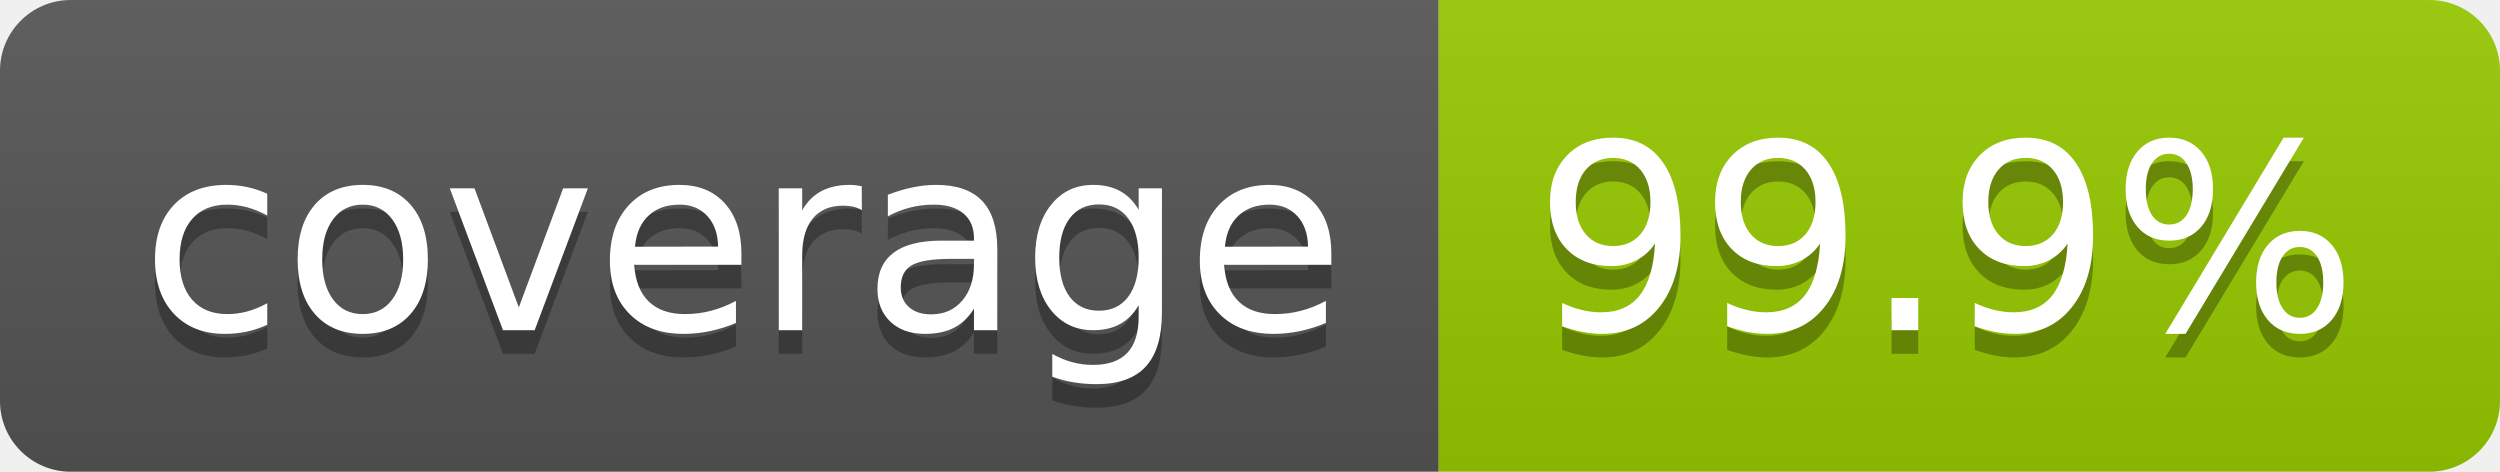
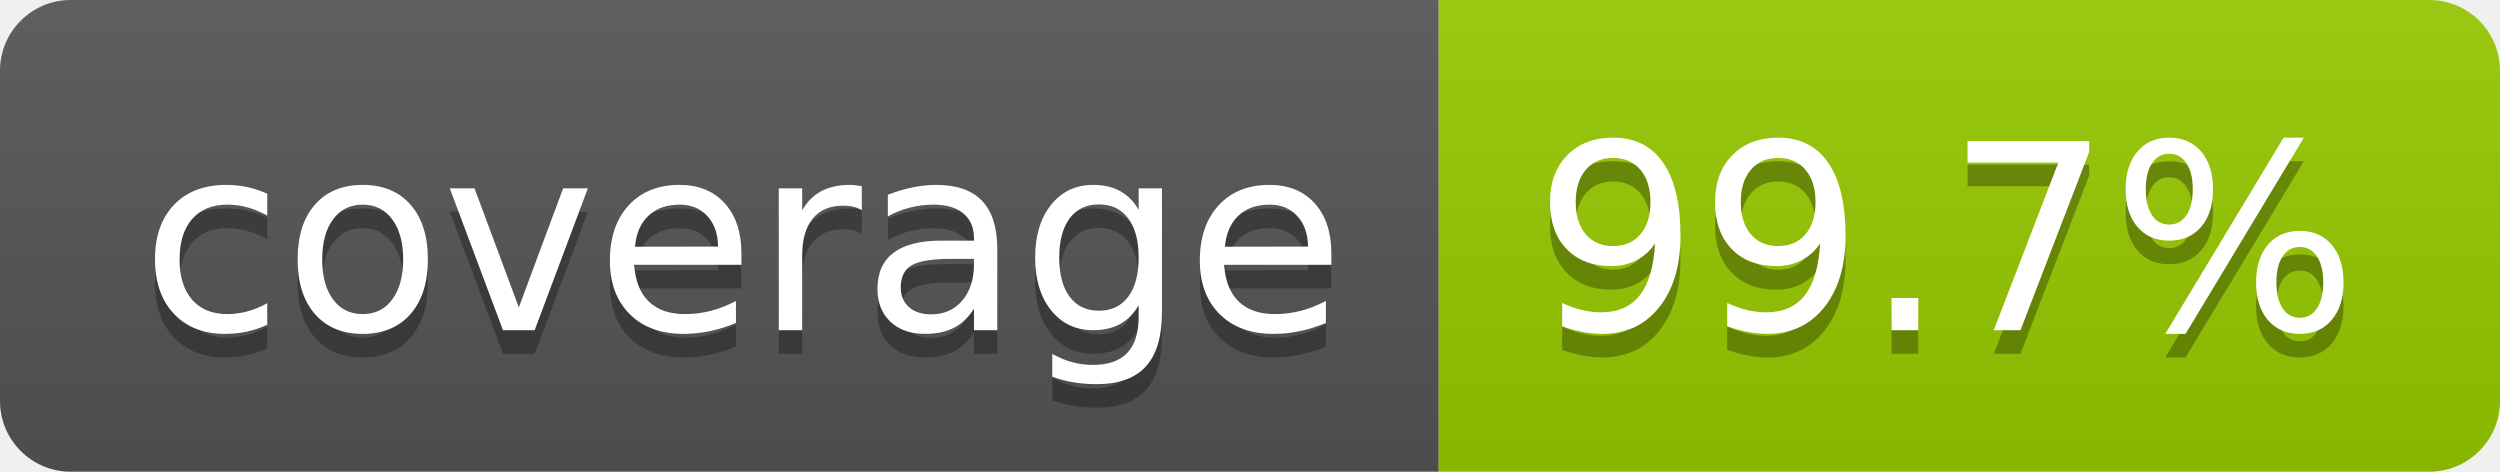
- <svg xmlns="http://www.w3.org/2000/svg" width="106" height="20" role="img" aria-label="coverage: 99.9%">
+ <svg xmlns="http://www.w3.org/2000/svg" width="106" height="20" role="img" aria-label="coverage: 99.7%">
  <linearGradient id="s" x2="0" y2="100%">
    <stop offset="0" stop-color="#bbb" stop-opacity=".1" />
    <stop offset="1" stop-opacity=".1" />
  </linearGradient>
  <clipPath id="r">
    <rect width="106" height="20" rx="3" fill="#fff" />
  </clipPath>
  <g clip-path="url(#r)">
    <rect width="61" height="20" fill="#555" />
    <rect x="61" width="45" height="20" fill="#97ca00" />
    <rect width="106" height="20" fill="url(#s)" />
  </g>
  <g fill="#fff" text-anchor="middle" font-family="Verdana,Geneva,DejaVu Sans,sans-serif" text-rendering="geometricPrecision" font-size="110">
    <text aria-hidden="true" x="315" y="150" fill="#010101" fill-opacity=".3" transform="scale(.1)" textLength="510">coverage</text>
    <text x="315" y="140" transform="scale(.1)" fill="#fff" textLength="510">coverage</text>
-     <text aria-hidden="true" x="825" y="150" fill="#010101" fill-opacity=".3" transform="scale(.1)" textLength="350">99.9%</text>
-     <text x="825" y="140" transform="scale(.1)" fill="#fff" textLength="350">99.9%</text>
+     <text aria-hidden="true" x="825" y="150" fill="#010101" fill-opacity=".3" transform="scale(.1)" textLength="350">99.7%</text>
+     <text x="825" y="140" transform="scale(.1)" fill="#fff" textLength="350">99.7%</text>
  </g>
</svg>
